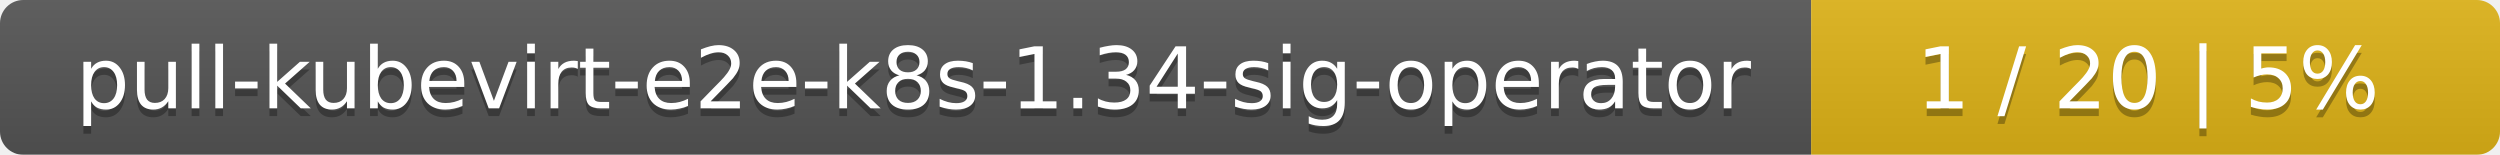
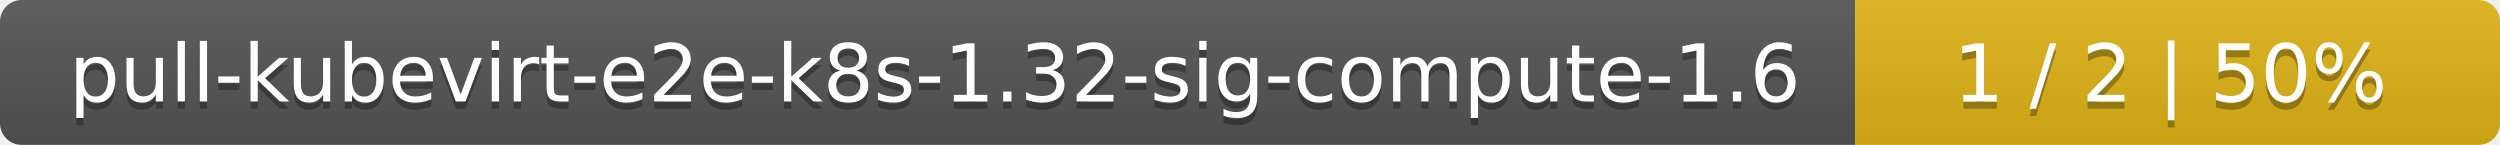
- <svg xmlns="http://www.w3.org/2000/svg" width="323" height="20">
+ <svg xmlns="http://www.w3.org/2000/svg" width="345" height="20">
  <linearGradient id="smooth" x2="0" y2="100%">
    <stop offset="0" stop-color="#bbb" stop-opacity=".1" />
    <stop offset="1" stop-opacity=".1" />
  </linearGradient>
  <mask id="round">
-     <rect width="323" height="20" rx="3" fill="#fff" />
+     <rect width="345" height="20" rx="3" fill="#fff" />
  </mask>
  <g mask="url(#round)">
-     <rect width="234" height="20" fill="#555" />
-     <rect x="234" width="89" height="20" fill="#dfb317" />
-     <rect width="323" height="20" fill="url(#smooth)" />
+     <rect width="256" height="20" fill="#555" />
+     <rect x="256" width="89" height="20" fill="#dfb317" />
+     <rect width="345" height="20" fill="url(#smooth)" />
  </g>
  <g fill="#fff" text-anchor="middle" font-family="DejaVu Sans,Verdana,Geneva,sans-serif" font-size="11">
-     <text x="118" y="15" fill="#010101" fill-opacity=".3">pull-kubevirt-e2e-k8s-1.34-sig-operator</text>
-     <text x="118" y="14">pull-kubevirt-e2e-k8s-1.34-sig-operator</text>
-     <text x="277.5" y="15" fill="#010101" fill-opacity=".3">1 / 20    |    5%</text>
-     <text x="277.5" y="14">1 / 20    |    5%</text>
+     <text x="129" y="15" fill="#010101" fill-opacity=".3">pull-kubevirt-e2e-k8s-1.32-sig-compute-1.6</text>
+     <text x="129" y="14">pull-kubevirt-e2e-k8s-1.32-sig-compute-1.6</text>
+     <text x="299.5" y="15" fill="#010101" fill-opacity=".3">1 / 2    |    50%</text>
+     <text x="299.5" y="14">1 / 2    |    50%</text>
  </g>
</svg>
